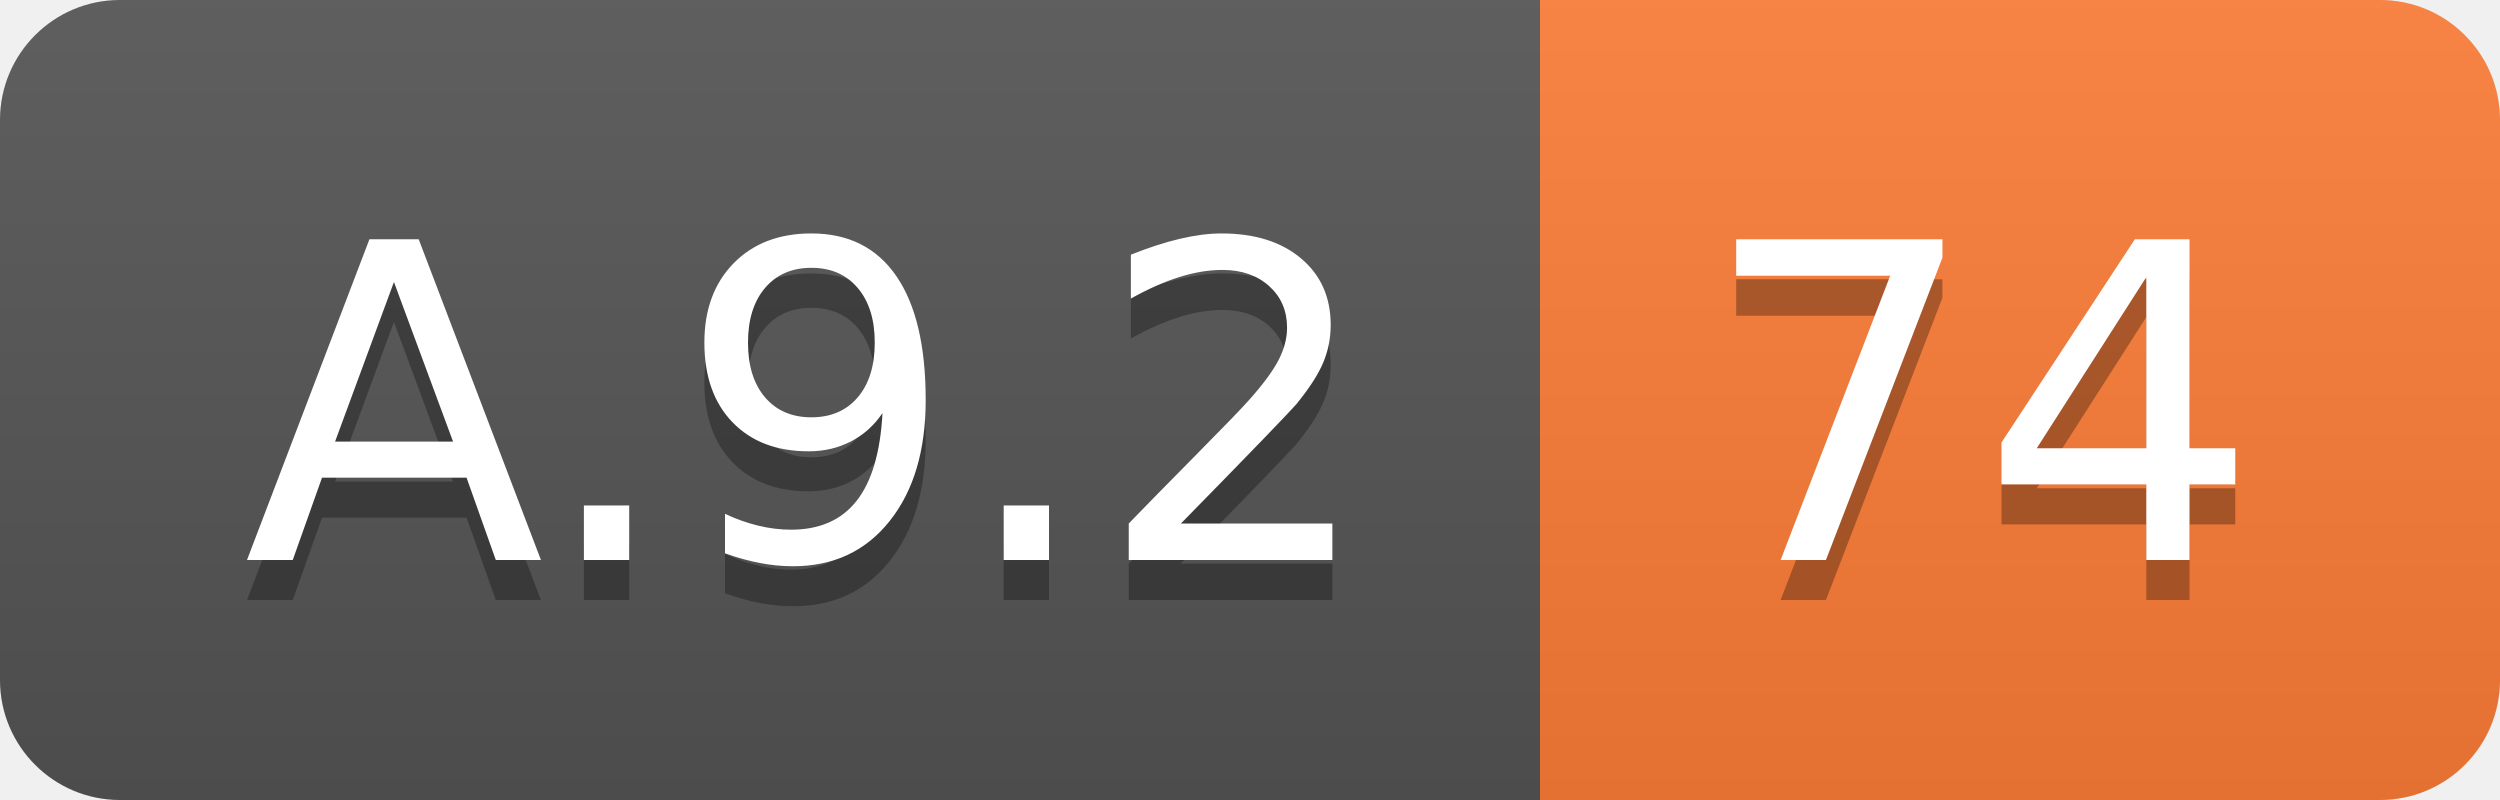
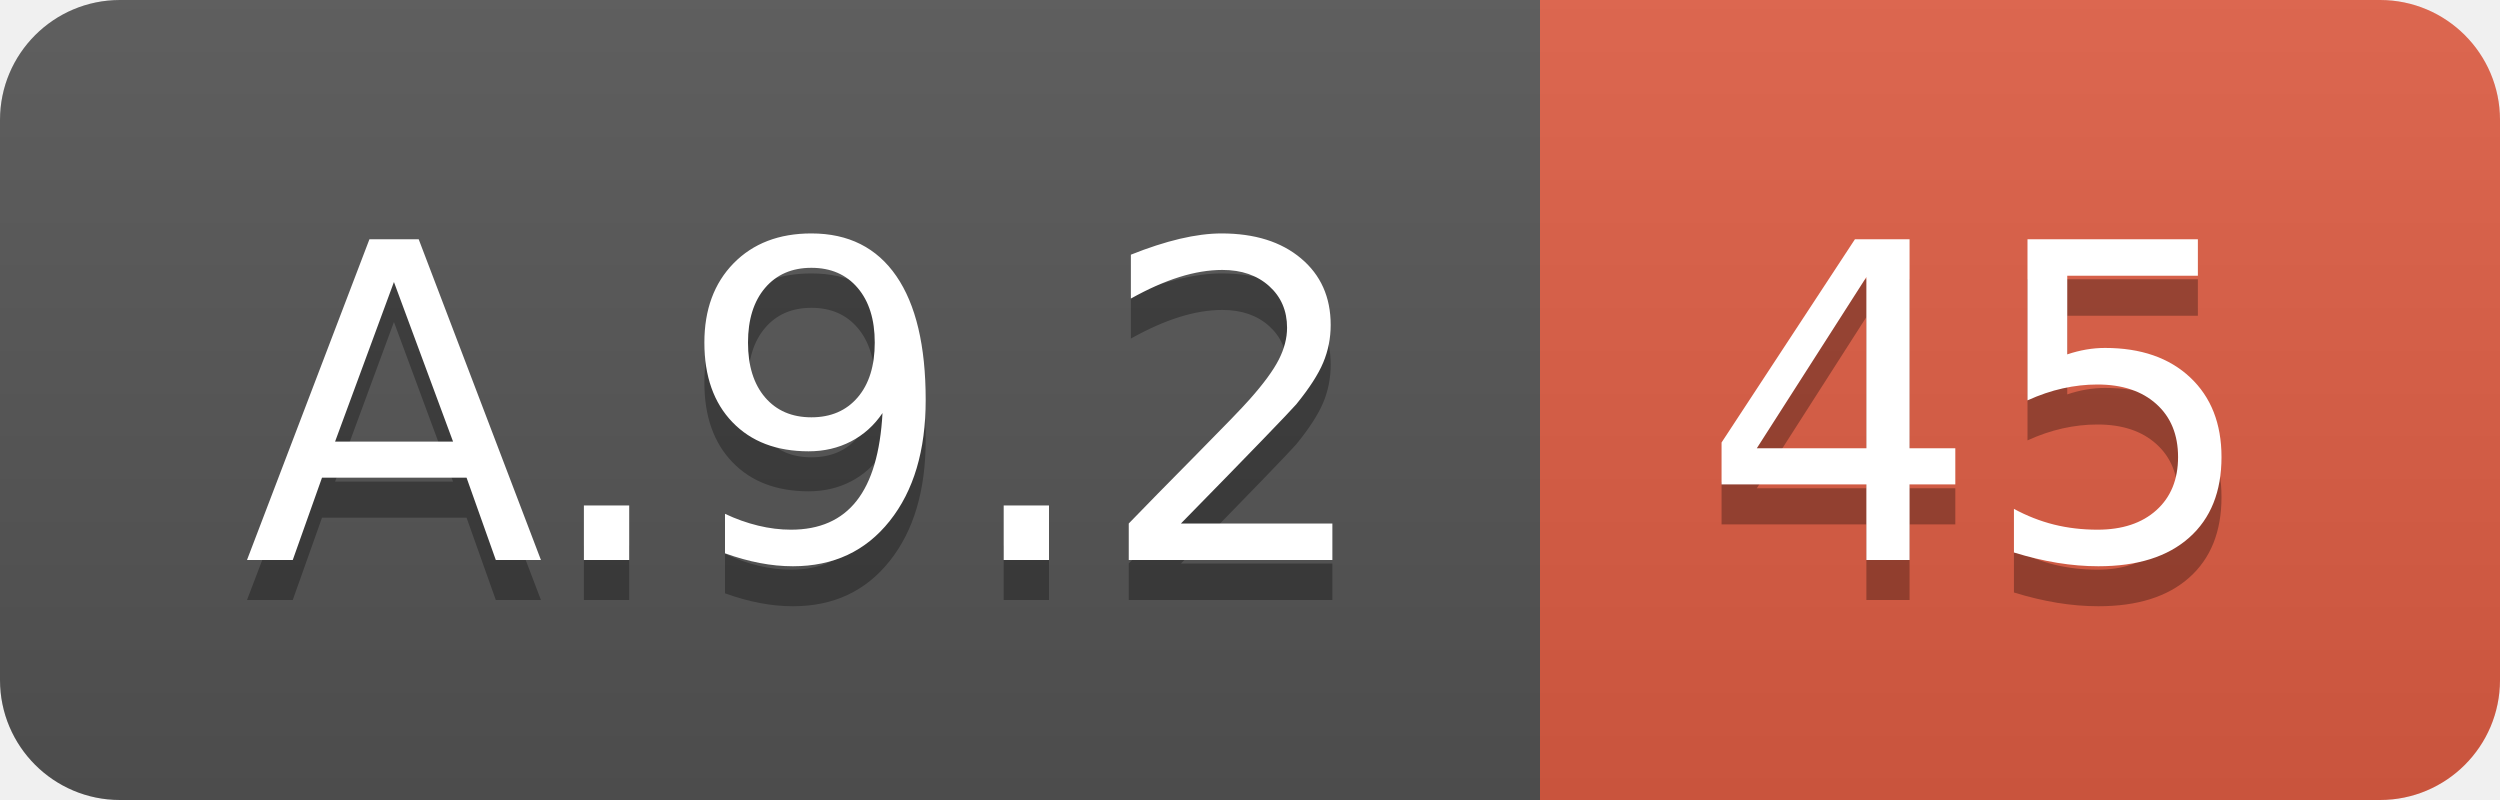
<svg xmlns="http://www.w3.org/2000/svg" width="62.5" height="20">
  <linearGradient id="smooth" x2="0" y2="100%">
    <stop offset="0" stop-color="#bbb" stop-opacity=".1" />
    <stop offset="1" stop-opacity=".1" />
  </linearGradient>
  <clipPath id="round">
    <rect width="62.5" height="20" rx="3" fill="#fff" />
  </clipPath>
  <g clip-path="url(#round)">
    <rect width="38.5" height="20" fill="#555" />
-     <rect x="38.5" width="24.0" height="20" fill="#fe7d37" />
+     <rect x="38.5" width="24.0" height="20" fill="#e05d44" />
    <rect width="62.5" height="20" fill="url(#smooth)" />
  </g>
  <g fill="#fff" text-anchor="middle" font-family="DejaVu Sans,Verdana,Geneva,sans-serif" font-size="110">
    <text x="202.5" y="150" fill="#010101" fill-opacity=".3" transform="scale(0.1)" textLength="285.0" lengthAdjust="spacing">A.9.2</text>
    <text x="202.5" y="140" transform="scale(0.1)" textLength="285.0" lengthAdjust="spacing">A.9.2</text>
-     <text x="495.0" y="150" fill="#010101" fill-opacity=".3" transform="scale(0.1)" textLength="140.0" lengthAdjust="spacing">74</text>
-     <text x="495.0" y="140" transform="scale(0.1)" textLength="140.0" lengthAdjust="spacing">74</text>
+     <text x="495.0" y="150" fill="#010101" fill-opacity=".3" transform="scale(0.1)" textLength="140.0" lengthAdjust="spacing">45</text>
+     <text x="495.0" y="140" transform="scale(0.1)" textLength="140.0" lengthAdjust="spacing">45</text>
  </g>
</svg>
